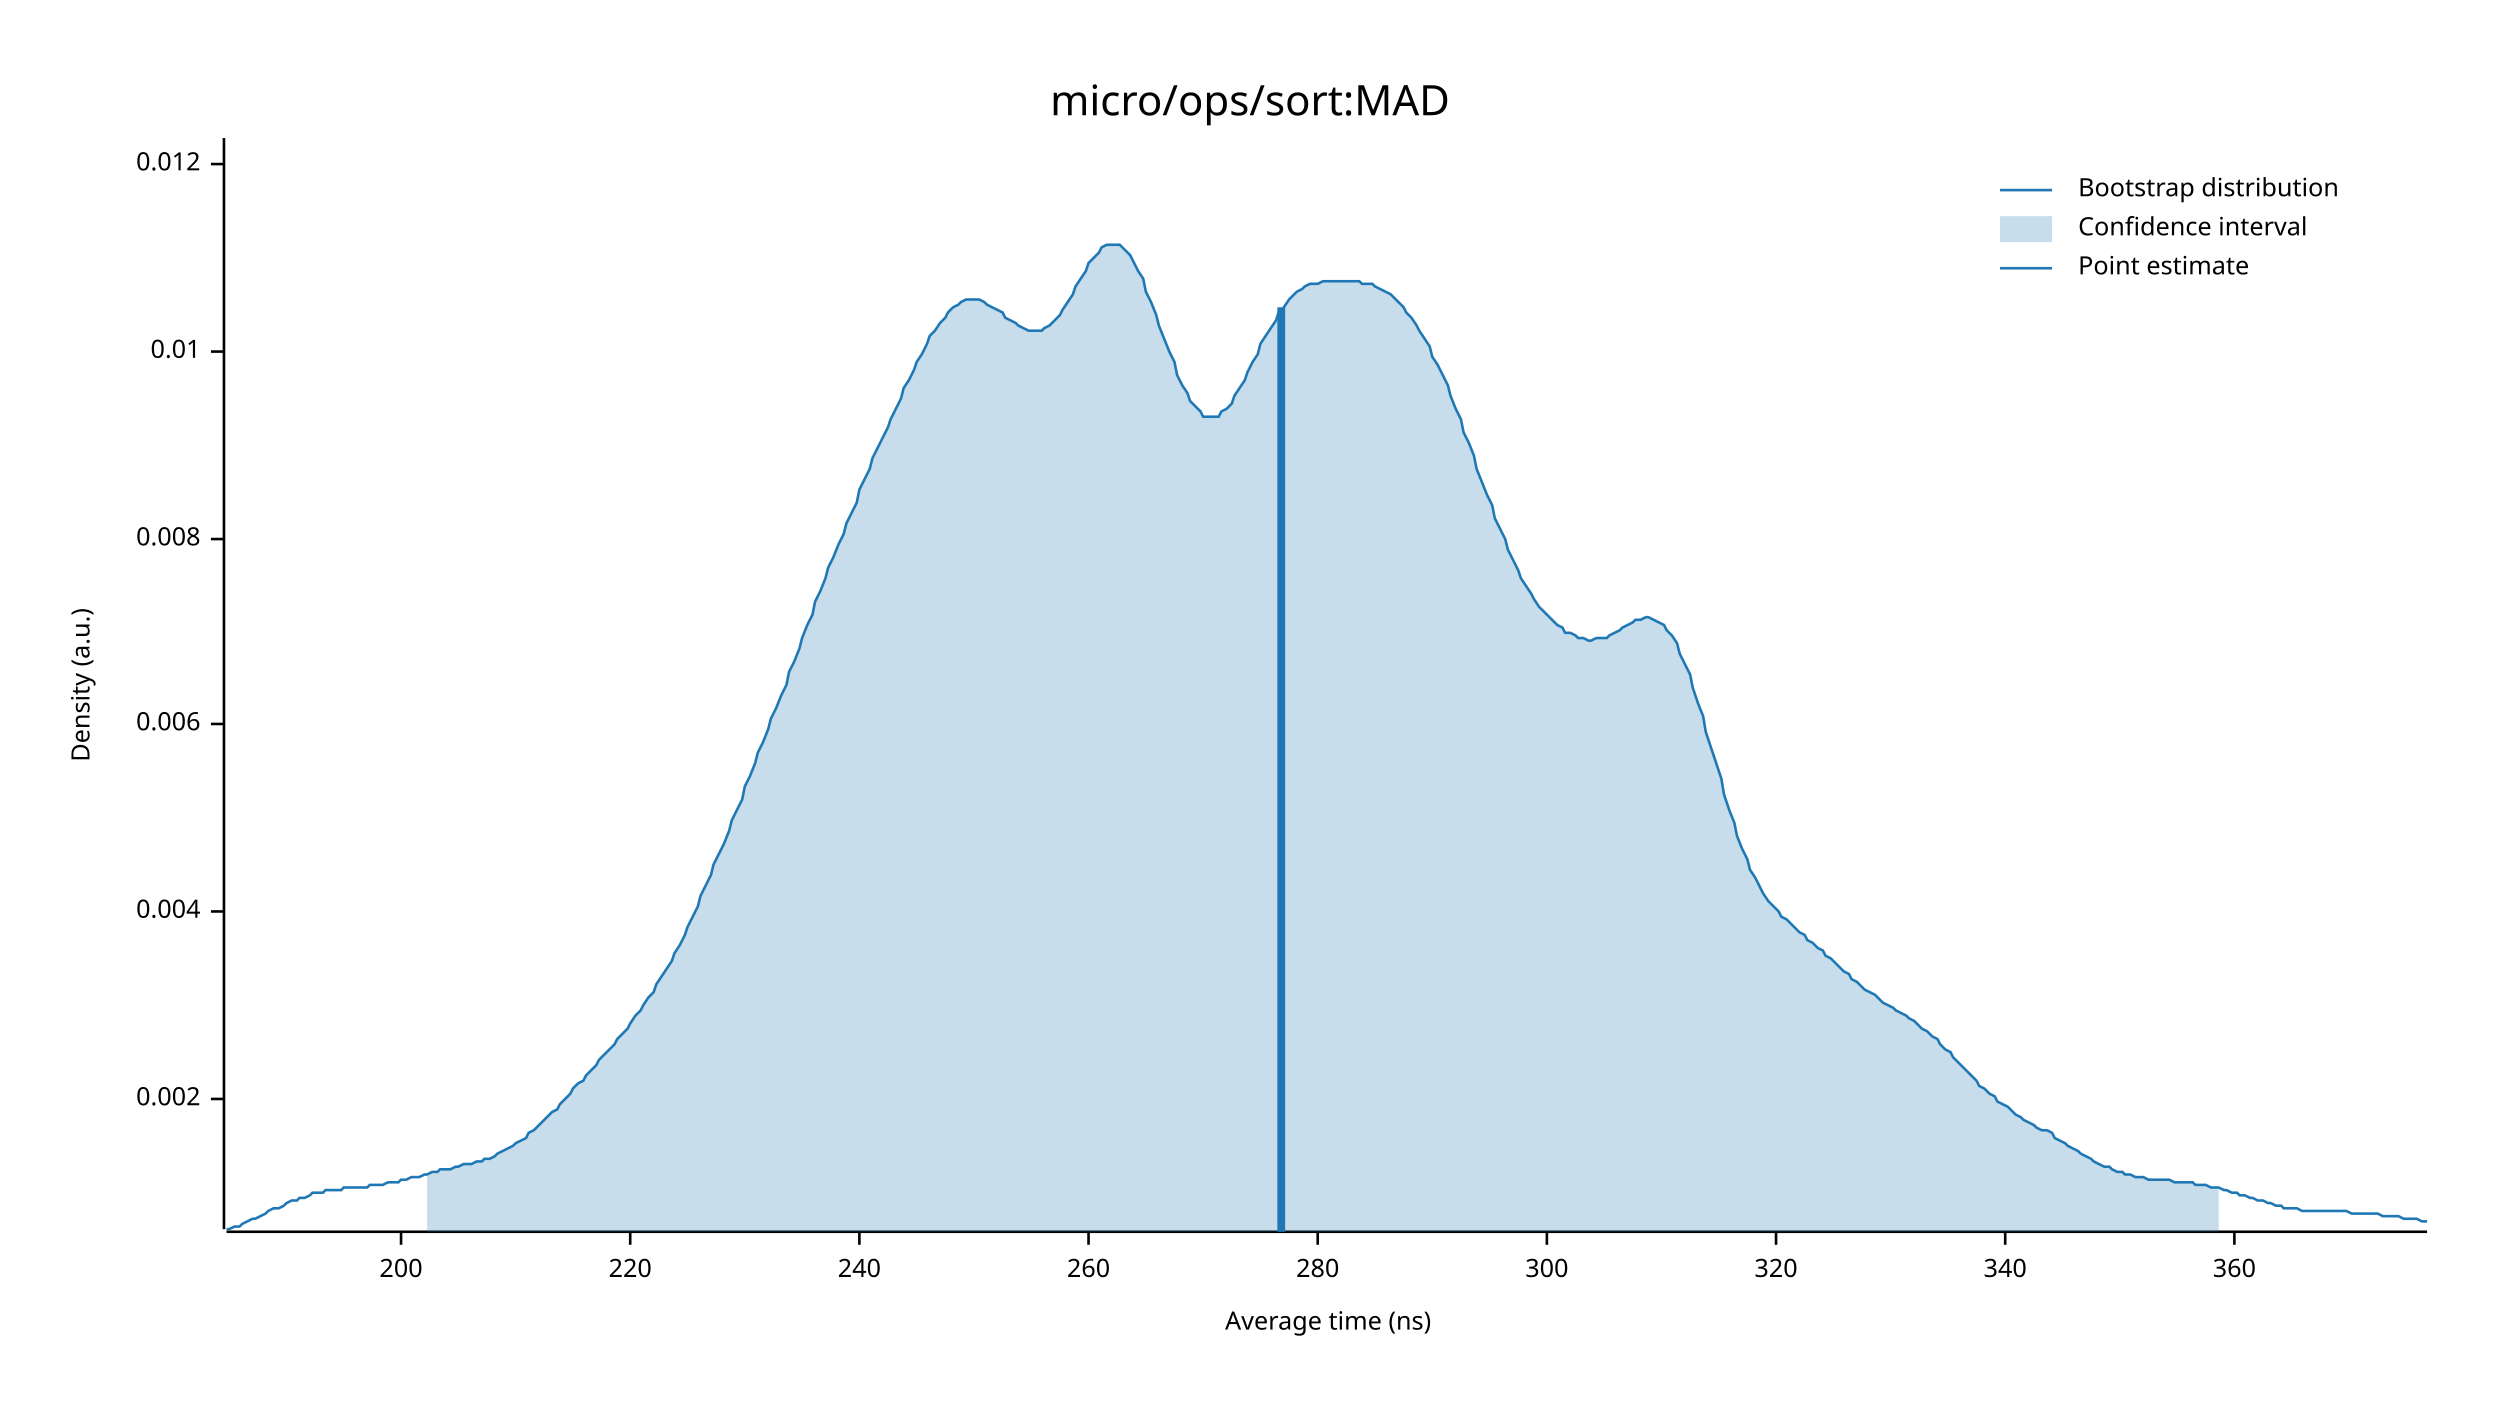
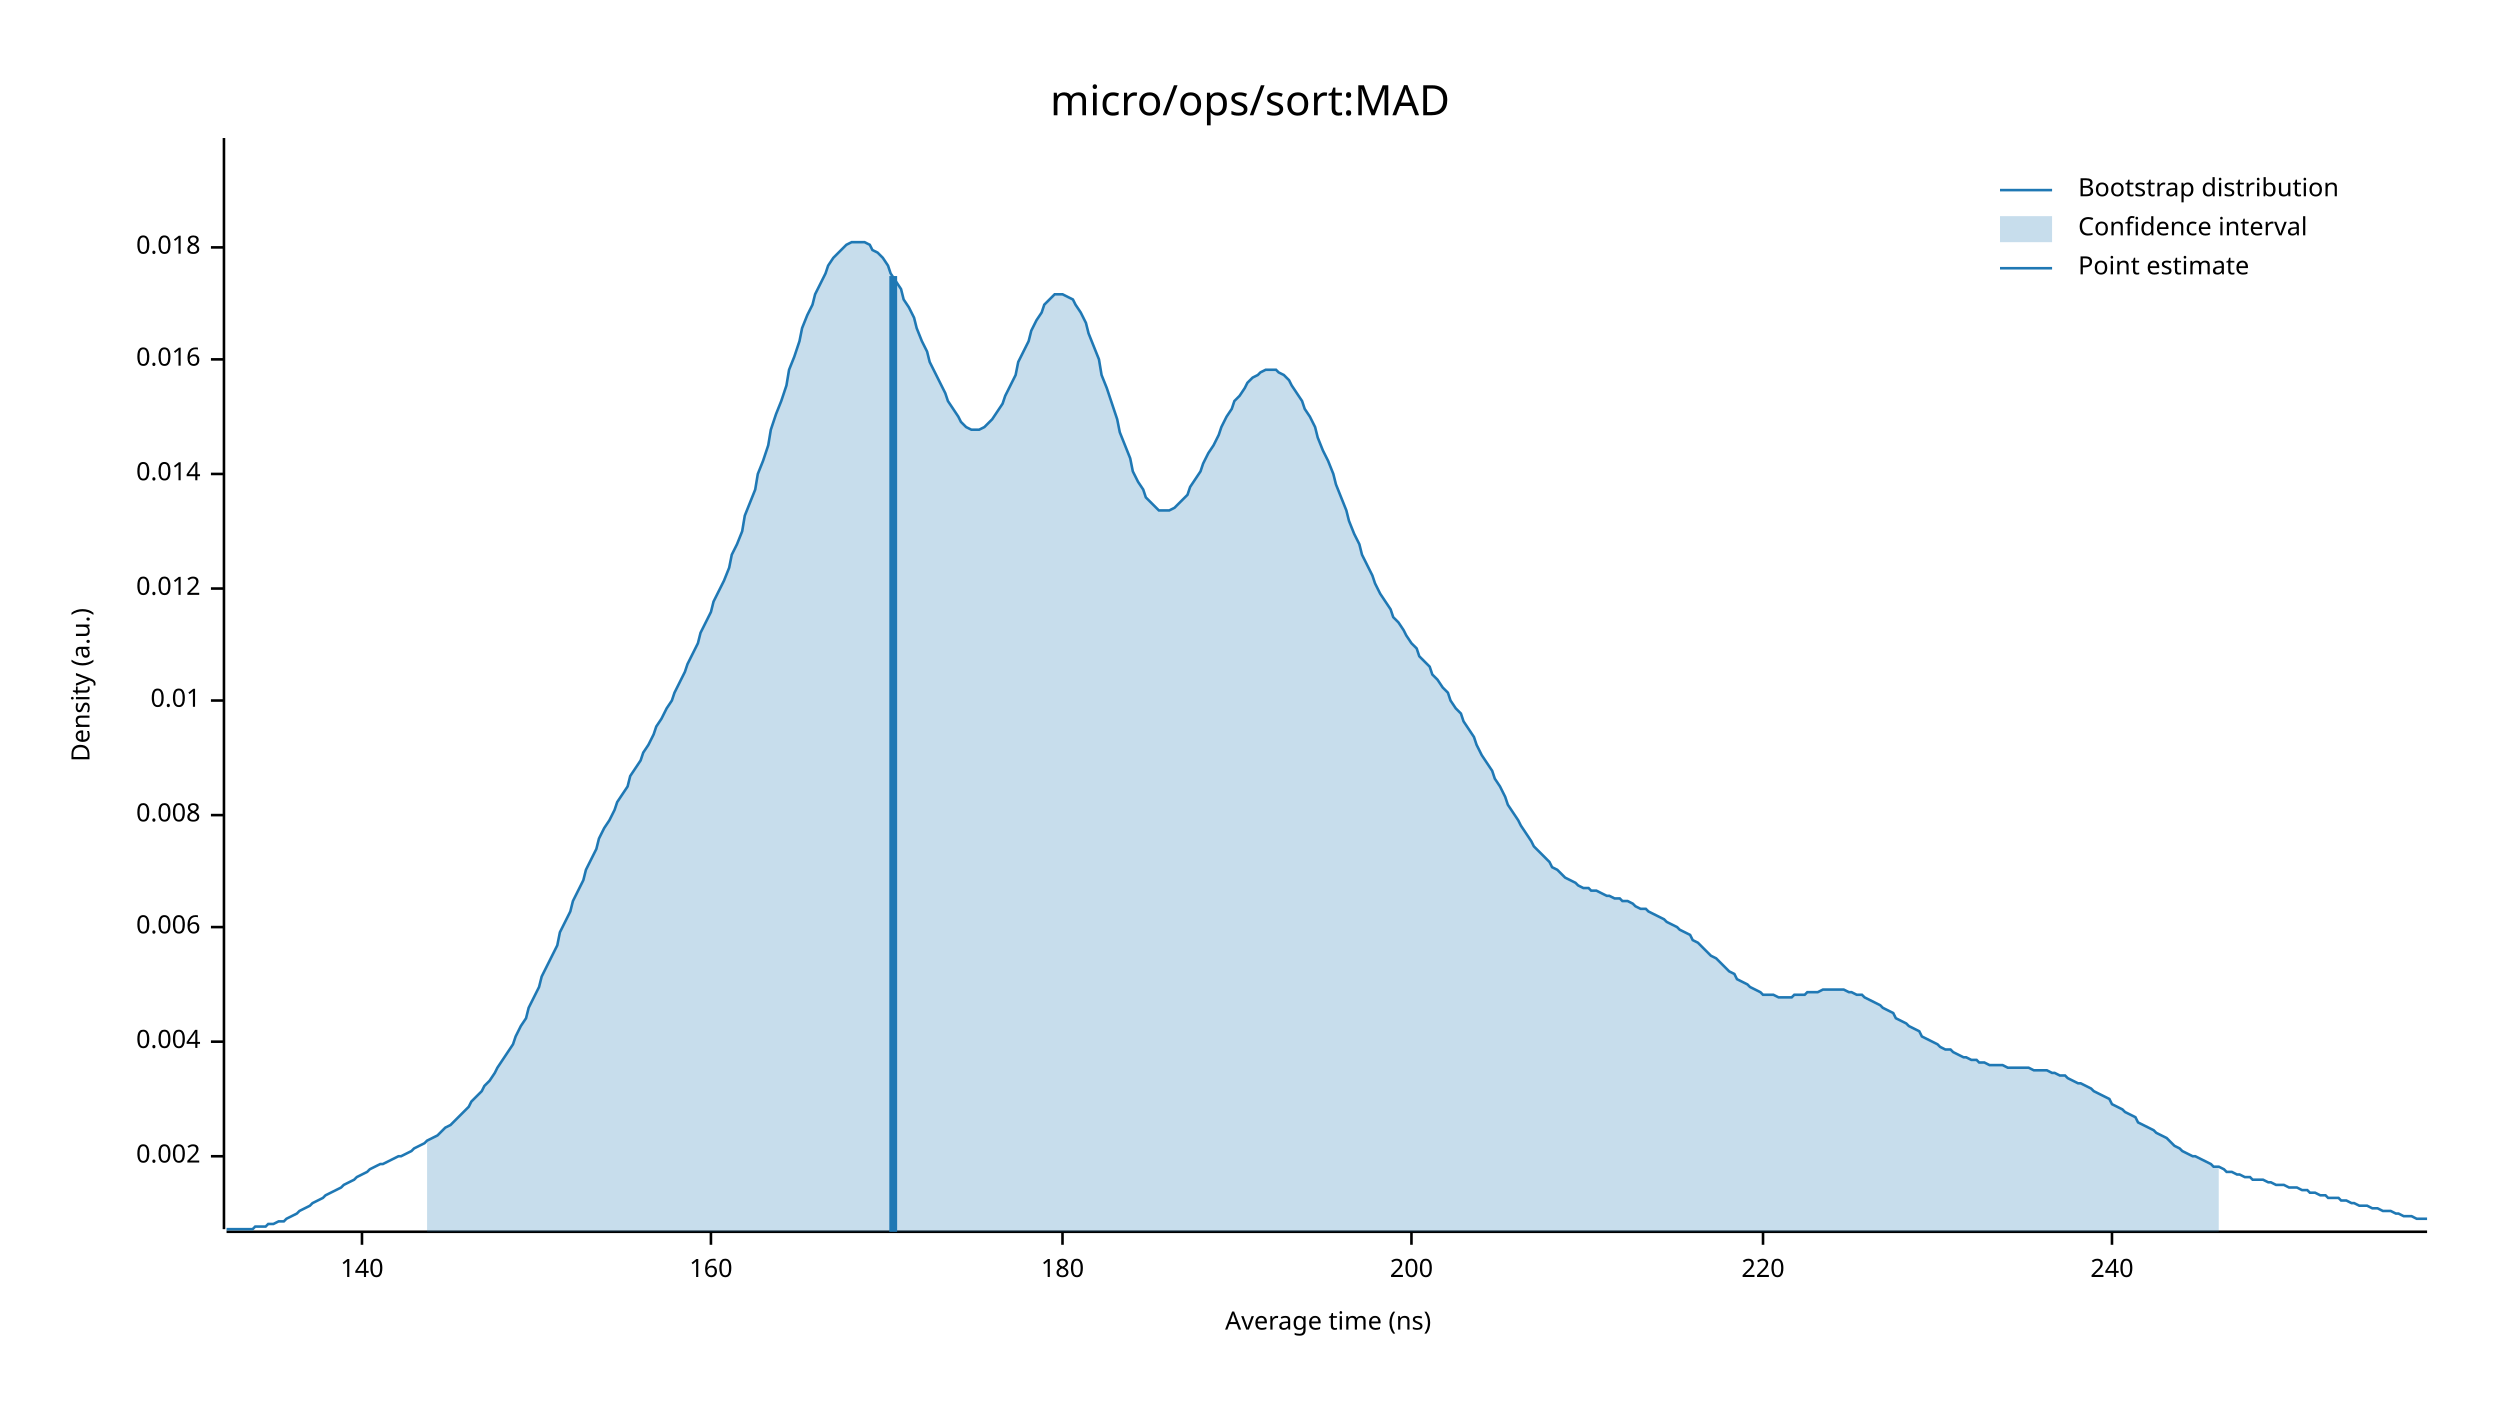
<svg xmlns="http://www.w3.org/2000/svg" width="960" height="540" viewBox="0 0 960 540">
  <text x="480" y="32" dy="0.76em" text-anchor="middle" font-family="sans-serif" font-size="16.129" opacity="1" fill="#000000">
micro/ops/sort:MAD
</text>
  <text x="27" y="263" dy="0.76em" text-anchor="middle" font-family="sans-serif" font-size="9.677" opacity="1" fill="#000000" transform="rotate(270, 27, 263)">
Density (a.u.)
</text>
  <text x="510" y="513" dy="-0.5ex" text-anchor="middle" font-family="sans-serif" font-size="9.677" opacity="1" fill="#000000">
Average time (ns)
</text>
  <polyline fill="none" opacity="1" stroke="#000000" stroke-width="1" points="86,53 86,472 " />
-   <text x="77" y="422" dy="0.5ex" text-anchor="end" font-family="sans-serif" font-size="9.677" opacity="1" fill="#000000">
+   <text x="77" y="444" dy="0.5ex" text-anchor="end" font-family="sans-serif" font-size="9.677" opacity="1" fill="#000000">
0.002
</text>
-   <polyline fill="none" opacity="1" stroke="#000000" stroke-width="1" points="81,422 86,422 " />
-   <text x="77" y="350" dy="0.5ex" text-anchor="end" font-family="sans-serif" font-size="9.677" opacity="1" fill="#000000">
+   <polyline fill="none" opacity="1" stroke="#000000" stroke-width="1" points="81,444 86,444 " />
+   <text x="77" y="400" dy="0.5ex" text-anchor="end" font-family="sans-serif" font-size="9.677" opacity="1" fill="#000000">
0.004
</text>
-   <polyline fill="none" opacity="1" stroke="#000000" stroke-width="1" points="81,350 86,350 " />
-   <text x="77" y="278" dy="0.5ex" text-anchor="end" font-family="sans-serif" font-size="9.677" opacity="1" fill="#000000">
+   <polyline fill="none" opacity="1" stroke="#000000" stroke-width="1" points="81,400 86,400 " />
+   <text x="77" y="356" dy="0.5ex" text-anchor="end" font-family="sans-serif" font-size="9.677" opacity="1" fill="#000000">
0.006
</text>
-   <polyline fill="none" opacity="1" stroke="#000000" stroke-width="1" points="81,278 86,278 " />
-   <text x="77" y="207" dy="0.5ex" text-anchor="end" font-family="sans-serif" font-size="9.677" opacity="1" fill="#000000">
+   <polyline fill="none" opacity="1" stroke="#000000" stroke-width="1" points="81,356 86,356 " />
+   <text x="77" y="313" dy="0.5ex" text-anchor="end" font-family="sans-serif" font-size="9.677" opacity="1" fill="#000000">
0.008
</text>
-   <polyline fill="none" opacity="1" stroke="#000000" stroke-width="1" points="81,207 86,207 " />
-   <text x="77" y="135" dy="0.5ex" text-anchor="end" font-family="sans-serif" font-size="9.677" opacity="1" fill="#000000">
+   <polyline fill="none" opacity="1" stroke="#000000" stroke-width="1" points="81,313 86,313 " />
+   <text x="77" y="269" dy="0.5ex" text-anchor="end" font-family="sans-serif" font-size="9.677" opacity="1" fill="#000000">
0.01
</text>
-   <polyline fill="none" opacity="1" stroke="#000000" stroke-width="1" points="81,135 86,135 " />
-   <text x="77" y="63" dy="0.5ex" text-anchor="end" font-family="sans-serif" font-size="9.677" opacity="1" fill="#000000">
+   <polyline fill="none" opacity="1" stroke="#000000" stroke-width="1" points="81,269 86,269 " />
+   <text x="77" y="226" dy="0.5ex" text-anchor="end" font-family="sans-serif" font-size="9.677" opacity="1" fill="#000000">
0.012
</text>
-   <polyline fill="none" opacity="1" stroke="#000000" stroke-width="1" points="81,63 86,63 " />
+   <polyline fill="none" opacity="1" stroke="#000000" stroke-width="1" points="81,226 86,226 " />
+   <text x="77" y="182" dy="0.5ex" text-anchor="end" font-family="sans-serif" font-size="9.677" opacity="1" fill="#000000">
+ 0.014
+ </text>
+   <polyline fill="none" opacity="1" stroke="#000000" stroke-width="1" points="81,182 86,182 " />
+   <text x="77" y="138" dy="0.5ex" text-anchor="end" font-family="sans-serif" font-size="9.677" opacity="1" fill="#000000">
+ 0.016
+ </text>
+   <polyline fill="none" opacity="1" stroke="#000000" stroke-width="1" points="81,138 86,138 " />
+   <text x="77" y="95" dy="0.5ex" text-anchor="end" font-family="sans-serif" font-size="9.677" opacity="1" fill="#000000">
+ 0.018
+ </text>
+   <polyline fill="none" opacity="1" stroke="#000000" stroke-width="1" points="81,95 86,95 " />
  <polyline fill="none" opacity="1" stroke="#000000" stroke-width="1" points="87,473 932,473 " />
-   <text x="154" y="483" dy="0.76em" text-anchor="middle" font-family="sans-serif" font-size="9.677" opacity="1" fill="#000000">
+   <text x="139" y="483" dy="0.76em" text-anchor="middle" font-family="sans-serif" font-size="9.677" opacity="1" fill="#000000">
+ 140
+ </text>
+   <polyline fill="none" opacity="1" stroke="#000000" stroke-width="1" points="139,473 139,478 " />
+   <text x="273" y="483" dy="0.76em" text-anchor="middle" font-family="sans-serif" font-size="9.677" opacity="1" fill="#000000">
+ 160
+ </text>
+   <polyline fill="none" opacity="1" stroke="#000000" stroke-width="1" points="273,473 273,478 " />
+   <text x="408" y="483" dy="0.76em" text-anchor="middle" font-family="sans-serif" font-size="9.677" opacity="1" fill="#000000">
+ 180
+ </text>
+   <polyline fill="none" opacity="1" stroke="#000000" stroke-width="1" points="408,473 408,478 " />
+   <text x="542" y="483" dy="0.76em" text-anchor="middle" font-family="sans-serif" font-size="9.677" opacity="1" fill="#000000">
200
</text>
-   <polyline fill="none" opacity="1" stroke="#000000" stroke-width="1" points="154,473 154,478 " />
-   <text x="242" y="483" dy="0.76em" text-anchor="middle" font-family="sans-serif" font-size="9.677" opacity="1" fill="#000000">
+   <polyline fill="none" opacity="1" stroke="#000000" stroke-width="1" points="542,473 542,478 " />
+   <text x="677" y="483" dy="0.76em" text-anchor="middle" font-family="sans-serif" font-size="9.677" opacity="1" fill="#000000">
220
</text>
-   <polyline fill="none" opacity="1" stroke="#000000" stroke-width="1" points="242,473 242,478 " />
-   <text x="330" y="483" dy="0.76em" text-anchor="middle" font-family="sans-serif" font-size="9.677" opacity="1" fill="#000000">
+   <polyline fill="none" opacity="1" stroke="#000000" stroke-width="1" points="677,473 677,478 " />
+   <text x="811" y="483" dy="0.76em" text-anchor="middle" font-family="sans-serif" font-size="9.677" opacity="1" fill="#000000">
240
</text>
-   <polyline fill="none" opacity="1" stroke="#000000" stroke-width="1" points="330,473 330,478 " />
-   <text x="418" y="483" dy="0.76em" text-anchor="middle" font-family="sans-serif" font-size="9.677" opacity="1" fill="#000000">
- 260
- </text>
-   <polyline fill="none" opacity="1" stroke="#000000" stroke-width="1" points="418,473 418,478 " />
-   <text x="506" y="483" dy="0.76em" text-anchor="middle" font-family="sans-serif" font-size="9.677" opacity="1" fill="#000000">
- 280
- </text>
-   <polyline fill="none" opacity="1" stroke="#000000" stroke-width="1" points="506,473 506,478 " />
-   <text x="594" y="483" dy="0.76em" text-anchor="middle" font-family="sans-serif" font-size="9.677" opacity="1" fill="#000000">
- 300
- </text>
-   <polyline fill="none" opacity="1" stroke="#000000" stroke-width="1" points="594,473 594,478 " />
-   <text x="682" y="483" dy="0.76em" text-anchor="middle" font-family="sans-serif" font-size="9.677" opacity="1" fill="#000000">
- 320
- </text>
-   <polyline fill="none" opacity="1" stroke="#000000" stroke-width="1" points="682,473 682,478 " />
-   <text x="770" y="483" dy="0.76em" text-anchor="middle" font-family="sans-serif" font-size="9.677" opacity="1" fill="#000000">
- 340
- </text>
-   <polyline fill="none" opacity="1" stroke="#000000" stroke-width="1" points="770,473 770,478 " />
-   <text x="858" y="483" dy="0.76em" text-anchor="middle" font-family="sans-serif" font-size="9.677" opacity="1" fill="#000000">
- 360
- </text>
-   <polyline fill="none" opacity="1" stroke="#000000" stroke-width="1" points="858,473 858,478 " />
-   <polyline fill="none" opacity="1" stroke="#1F78B4" stroke-width="1" points="87,472 88,472 90,471 92,471 93,470 95,469 97,468 98,468 100,467 102,466 103,465 105,464 107,464 109,463 110,462 112,461 114,461 115,460 117,460 119,459 120,458 122,458 124,458 125,457 127,457 129,457 131,457 132,456 134,456 136,456 137,456 139,456 141,456 142,455 144,455 146,455 147,455 149,454 151,454 153,454 154,453 156,453 158,452 159,452 161,452 163,451 164,451 166,450 168,450 169,449 171,449 173,449 175,448 176,448 178,447 180,447 181,447 183,446 185,446 186,445 188,445 190,444 191,443 193,442 195,441 197,440 198,439 200,438 202,437 203,435 205,434 207,432 208,431 210,429 212,427 214,426 215,424 217,422 219,420 220,418 222,416 224,415 225,413 227,411 229,409 230,407 232,405 234,403 236,401 237,399 239,397 241,395 242,393 244,390 246,388 247,386 249,383 251,381 252,378 254,375 256,372 258,369 259,366 261,363 263,359 264,356 266,352 268,348 269,344 271,340 273,336 274,332 276,328 278,324 280,319 281,315 283,311 285,307 286,302 288,298 290,293 291,289 293,285 295,280 296,276 298,272 300,267 302,263 303,258 305,254 307,249 308,245 310,240 312,236 313,231 315,227 317,222 318,218 320,214 322,209 324,205 325,201 327,197 329,193 330,188 332,184 334,180 335,176 337,172 339,168 341,164 342,161 344,157 346,153 347,149 349,146 351,142 352,139 354,136 356,132 357,129 359,127 361,124 363,122 364,120 366,118 368,117 369,116 371,115 373,115 374,115 376,115 378,116 379,117 381,118 383,119 385,120 386,122 388,123 390,124 391,125 393,126 395,127 396,127 398,127 400,127 401,126 403,125 405,123 407,121 408,119 410,116 412,113 413,110 415,107 417,104 418,101 420,99 422,97 423,95 425,94 427,94 429,94 430,94 432,96 434,98 435,100 437,104 439,107 440,112 442,116 444,121 445,125 447,130 449,135 451,139 452,144 454,148 456,151 457,154 459,156 461,158 462,160 464,160 466,160 468,160 469,158 471,157 473,155 474,152 476,149 478,146 479,143 481,139 483,136 484,132 486,129 488,126 490,123 491,120 493,118 495,115 496,114 498,112 500,111 501,110 503,109 505,109 506,109 508,108 510,108 512,108 513,108 515,108 517,108 518,108 520,108 522,108 523,109 525,109 527,109 528,110 530,111 532,112 534,113 535,114 537,116 539,118 540,120 542,122 544,125 545,127 547,130 549,133 550,137 552,140 554,144 556,148 557,152 559,157 561,161 562,166 564,170 566,175 567,180 569,185 571,190 573,194 574,199 576,203 578,207 579,211 581,215 583,219 584,222 586,225 588,228 589,230 591,233 593,235 595,237 596,238 598,240 600,241 601,243 603,243 605,244 606,245 608,245 610,246 611,246 613,245 615,245 617,245 618,244 620,243 622,242 623,241 625,240 627,239 628,238 630,238 632,237 633,237 635,238 637,239 639,240 640,242 642,244 644,247 645,251 647,255 649,259 650,264 652,270 654,275 655,281 657,287 659,293 661,299 662,305 664,311 666,316 667,321 669,326 671,330 672,334 674,337 676,341 677,343 679,346 681,348 683,350 684,352 686,353 688,355 689,356 691,358 693,359 694,361 696,362 698,364 700,365 701,367 703,368 705,370 706,371 708,373 710,374 711,376 713,377 715,379 716,380 718,381 720,382 722,384 723,385 725,386 727,387 728,388 730,389 732,390 733,391 735,392 737,394 738,395 740,396 742,398 744,399 745,401 747,403 749,404 750,406 752,408 754,410 755,411 757,413 759,415 760,417 762,418 764,420 766,421 767,423 769,424 771,425 772,426 774,428 776,429 777,430 779,431 781,432 782,433 784,434 786,434 788,435 789,437 791,438 793,439 794,440 796,441 798,442 799,443 801,444 803,445 804,446 806,447 808,448 810,448 811,449 813,450 815,450 816,451 818,451 820,452 821,452 823,452 825,453 827,453 828,453 830,453 832,453 833,453 835,454 837,454 838,454 840,454 842,454 843,455 845,455 847,455 849,456 850,456 852,456 854,457 855,457 857,458 859,458 860,459 862,459 864,460 865,460 867,461 869,461 871,462 872,462 874,463 876,463 877,464 879,464 881,464 882,464 884,465 886,465 887,465 889,465 891,465 893,465 894,465 896,465 898,465 899,465 901,465 903,466 904,466 906,466 908,466 909,466 911,466 913,466 915,467 916,467 918,467 920,467 921,467 923,468 925,468 926,468 928,468 930,469 932,469 " />
-   <polygon opacity="0.25" fill="#1F78B4" points="164,451 166,450 168,450 169,449 171,449 173,449 175,448 176,448 178,447 180,447 181,447 183,446 185,446 186,445 188,445 190,444 191,443 193,442 195,441 197,440 198,439 200,438 202,437 203,435 205,434 207,432 208,431 210,429 212,427 214,426 215,424 217,422 219,420 220,418 222,416 224,415 225,413 227,411 229,409 230,407 232,405 234,403 236,401 237,399 239,397 241,395 242,393 244,390 246,388 247,386 249,383 251,381 252,378 254,375 256,372 258,369 259,366 261,363 263,359 264,356 266,352 268,348 269,344 271,340 273,336 274,332 276,328 278,324 280,319 281,315 283,311 285,307 286,302 288,298 290,293 291,289 293,285 295,280 296,276 298,272 300,267 302,263 303,258 305,254 307,249 308,245 310,240 312,236 313,231 315,227 317,222 318,218 320,214 322,209 324,205 325,201 327,197 329,193 330,188 332,184 334,180 335,176 337,172 339,168 341,164 342,161 344,157 346,153 347,149 349,146 351,142 352,139 354,136 356,132 357,129 359,127 361,124 363,122 364,120 366,118 368,117 369,116 371,115 373,115 374,115 376,115 378,116 379,117 381,118 383,119 385,120 386,122 388,123 390,124 391,125 393,126 395,127 396,127 398,127 400,127 401,126 403,125 405,123 407,121 408,119 410,116 412,113 413,110 415,107 417,104 418,101 420,99 422,97 423,95 425,94 427,94 429,94 430,94 432,96 434,98 435,100 437,104 439,107 440,112 442,116 444,121 445,125 447,130 449,135 451,139 452,144 454,148 456,151 457,154 459,156 461,158 462,160 464,160 466,160 468,160 469,158 471,157 473,155 474,152 476,149 478,146 479,143 481,139 483,136 484,132 486,129 488,126 490,123 491,120 493,118 495,115 496,114 498,112 500,111 501,110 503,109 505,109 506,109 508,108 510,108 512,108 513,108 515,108 517,108 518,108 520,108 522,108 523,109 525,109 527,109 528,110 530,111 532,112 534,113 535,114 537,116 539,118 540,120 542,122 544,125 545,127 547,130 549,133 550,137 552,140 554,144 556,148 557,152 559,157 561,161 562,166 564,170 566,175 567,180 569,185 571,190 573,194 574,199 576,203 578,207 579,211 581,215 583,219 584,222 586,225 588,228 589,230 591,233 593,235 595,237 596,238 598,240 600,241 601,243 603,243 605,244 606,245 608,245 610,246 611,246 613,245 615,245 617,245 618,244 620,243 622,242 623,241 625,240 627,239 628,238 630,238 632,237 633,237 635,238 637,239 639,240 640,242 642,244 644,247 645,251 647,255 649,259 650,264 652,270 654,275 655,281 657,287 659,293 661,299 662,305 664,311 666,316 667,321 669,326 671,330 672,334 674,337 676,341 677,343 679,346 681,348 683,350 684,352 686,353 688,355 689,356 691,358 693,359 694,361 696,362 698,364 700,365 701,367 703,368 705,370 706,371 708,373 710,374 711,376 713,377 715,379 716,380 718,381 720,382 722,384 723,385 725,386 727,387 728,388 730,389 732,390 733,391 735,392 737,394 738,395 740,396 742,398 744,399 745,401 747,403 749,404 750,406 752,408 754,410 755,411 757,413 759,415 760,417 762,418 764,420 766,421 767,423 769,424 771,425 772,426 774,428 776,429 777,430 779,431 781,432 782,433 784,434 786,434 788,435 789,437 791,438 793,439 794,440 796,441 798,442 799,443 801,444 803,445 804,446 806,447 808,448 810,448 811,449 813,450 815,450 816,451 818,451 820,452 821,452 823,452 825,453 827,453 828,453 830,453 832,453 833,453 835,454 837,454 838,454 840,454 842,454 843,455 845,455 847,455 849,456 850,456 852,456 852,473 164,473 " />
-   <polyline fill="none" opacity="1" stroke="#1F78B4" stroke-width="3" points="492,473 492,118 " />
+   <polyline fill="none" opacity="1" stroke="#000000" stroke-width="1" points="811,473 811,478 " />
+   <polyline fill="none" opacity="1" stroke="#1F78B4" stroke-width="1" points="87,472 88,472 90,472 92,472 93,472 95,472 97,472 98,471 100,471 102,471 103,470 105,470 107,469 109,469 110,468 112,467 114,466 115,465 117,464 119,463 120,462 122,461 124,460 125,459 127,458 129,457 131,456 132,455 134,454 136,453 137,452 139,451 141,450 142,449 144,448 146,447 147,447 149,446 151,445 153,444 154,444 156,443 158,442 159,441 161,440 163,439 164,438 166,437 168,436 169,435 171,433 173,432 175,430 176,429 178,427 180,425 181,423 183,421 185,419 186,417 188,415 190,412 191,410 193,407 195,404 197,401 198,398 200,394 202,391 203,387 205,383 207,379 208,375 210,371 212,367 214,363 215,358 217,354 219,350 220,346 222,342 224,338 225,334 227,330 229,326 230,322 232,318 234,315 236,311 237,308 239,305 241,302 242,298 244,295 246,292 247,289 249,286 251,282 252,279 254,276 256,272 258,269 259,266 261,262 263,258 264,255 266,251 268,247 269,243 271,239 273,235 274,231 276,227 278,223 280,218 281,213 283,209 285,204 286,198 288,193 290,188 291,182 293,177 295,171 296,165 298,159 300,154 302,148 303,142 305,137 307,131 308,126 310,121 312,117 313,113 315,109 317,105 318,102 320,99 322,97 324,95 325,94 327,93 329,93 330,93 332,93 334,94 335,96 337,97 339,99 341,102 342,105 344,108 346,111 347,115 349,118 351,122 352,126 354,131 356,135 357,139 359,143 361,147 363,151 364,154 366,157 368,160 369,162 371,164 373,165 374,165 376,165 378,164 379,163 381,161 383,158 385,155 386,152 388,148 390,144 391,139 393,135 395,131 396,127 398,123 400,120 401,117 403,115 405,113 407,113 408,113 410,114 412,115 413,117 415,120 417,124 418,128 420,133 422,138 423,144 425,149 427,155 429,161 430,166 432,171 434,176 435,181 437,185 439,188 440,191 442,193 444,195 445,196 447,196 449,196 451,195 452,194 454,192 456,190 457,187 459,184 461,181 462,178 464,174 466,171 468,167 469,164 471,160 473,157 474,154 476,152 478,149 479,147 481,145 483,144 484,143 486,142 488,142 490,142 491,143 493,144 495,146 496,148 498,151 500,154 501,157 503,160 505,164 506,168 508,173 510,177 512,182 513,186 515,191 517,196 518,200 520,205 522,209 523,213 525,217 527,221 528,224 530,228 532,231 534,234 535,237 537,239 539,242 540,244 542,247 544,249 545,252 547,254 549,256 550,259 552,261 554,264 556,266 557,269 559,272 561,274 562,277 564,280 566,283 567,286 569,290 571,293 573,296 574,299 576,302 578,306 579,309 581,312 583,315 584,317 586,320 588,323 589,325 591,327 593,329 595,331 596,333 598,334 600,336 601,337 603,338 605,339 606,340 608,341 610,341 611,342 613,342 615,343 617,344 618,344 620,345 622,345 623,346 625,346 627,347 628,348 630,349 632,349 633,350 635,351 637,352 639,353 640,354 642,355 644,356 645,357 647,358 649,359 650,361 652,362 654,364 655,365 657,367 659,368 661,370 662,371 664,373 666,374 667,376 669,377 671,378 672,379 674,380 676,381 677,382 679,382 681,382 683,383 684,383 686,383 688,383 689,382 691,382 693,382 694,381 696,381 698,381 700,380 701,380 703,380 705,380 706,380 708,380 710,381 711,381 713,382 715,382 716,383 718,384 720,385 722,386 723,387 725,388 727,389 728,391 730,392 732,393 733,394 735,395 737,396 738,398 740,399 742,400 744,401 745,402 747,403 749,403 750,404 752,405 754,406 755,406 757,407 759,407 760,408 762,408 764,409 766,409 767,409 769,409 771,410 772,410 774,410 776,410 777,410 779,410 781,411 782,411 784,411 786,411 788,412 789,412 791,413 793,413 794,414 796,415 798,416 799,416 801,417 803,418 804,419 806,420 808,421 810,422 811,424 813,425 815,426 816,427 818,428 820,429 821,431 823,432 825,433 827,434 828,435 830,436 832,437 833,438 835,440 837,441 838,442 840,443 842,444 843,444 845,445 847,446 849,447 850,448 852,448 854,449 855,450 857,450 859,451 860,451 862,452 864,452 865,453 867,453 869,453 871,454 872,454 874,455 876,455 877,455 879,456 881,456 882,456 884,457 886,457 887,458 889,458 891,459 893,459 894,460 896,460 898,460 899,461 901,461 903,462 904,462 906,463 908,463 909,463 911,464 913,464 915,465 916,465 918,465 920,466 921,466 923,467 925,467 926,467 928,468 930,468 932,468 " />
+   <polygon opacity="0.25" fill="#1F78B4" points="164,438 166,437 168,436 169,435 171,433 173,432 175,430 176,429 178,427 180,425 181,423 183,421 185,419 186,417 188,415 190,412 191,410 193,407 195,404 197,401 198,398 200,394 202,391 203,387 205,383 207,379 208,375 210,371 212,367 214,363 215,358 217,354 219,350 220,346 222,342 224,338 225,334 227,330 229,326 230,322 232,318 234,315 236,311 237,308 239,305 241,302 242,298 244,295 246,292 247,289 249,286 251,282 252,279 254,276 256,272 258,269 259,266 261,262 263,258 264,255 266,251 268,247 269,243 271,239 273,235 274,231 276,227 278,223 280,218 281,213 283,209 285,204 286,198 288,193 290,188 291,182 293,177 295,171 296,165 298,159 300,154 302,148 303,142 305,137 307,131 308,126 310,121 312,117 313,113 315,109 317,105 318,102 320,99 322,97 324,95 325,94 327,93 329,93 330,93 332,93 334,94 335,96 337,97 339,99 341,102 342,105 344,108 346,111 347,115 349,118 351,122 352,126 354,131 356,135 357,139 359,143 361,147 363,151 364,154 366,157 368,160 369,162 371,164 373,165 374,165 376,165 378,164 379,163 381,161 383,158 385,155 386,152 388,148 390,144 391,139 393,135 395,131 396,127 398,123 400,120 401,117 403,115 405,113 407,113 408,113 410,114 412,115 413,117 415,120 417,124 418,128 420,133 422,138 423,144 425,149 427,155 429,161 430,166 432,171 434,176 435,181 437,185 439,188 440,191 442,193 444,195 445,196 447,196 449,196 451,195 452,194 454,192 456,190 457,187 459,184 461,181 462,178 464,174 466,171 468,167 469,164 471,160 473,157 474,154 476,152 478,149 479,147 481,145 483,144 484,143 486,142 488,142 490,142 491,143 493,144 495,146 496,148 498,151 500,154 501,157 503,160 505,164 506,168 508,173 510,177 512,182 513,186 515,191 517,196 518,200 520,205 522,209 523,213 525,217 527,221 528,224 530,228 532,231 534,234 535,237 537,239 539,242 540,244 542,247 544,249 545,252 547,254 549,256 550,259 552,261 554,264 556,266 557,269 559,272 561,274 562,277 564,280 566,283 567,286 569,290 571,293 573,296 574,299 576,302 578,306 579,309 581,312 583,315 584,317 586,320 588,323 589,325 591,327 593,329 595,331 596,333 598,334 600,336 601,337 603,338 605,339 606,340 608,341 610,341 611,342 613,342 615,343 617,344 618,344 620,345 622,345 623,346 625,346 627,347 628,348 630,349 632,349 633,350 635,351 637,352 639,353 640,354 642,355 644,356 645,357 647,358 649,359 650,361 652,362 654,364 655,365 657,367 659,368 661,370 662,371 664,373 666,374 667,376 669,377 671,378 672,379 674,380 676,381 677,382 679,382 681,382 683,383 684,383 686,383 688,383 689,382 691,382 693,382 694,381 696,381 698,381 700,380 701,380 703,380 705,380 706,380 708,380 710,381 711,381 713,382 715,382 716,383 718,384 720,385 722,386 723,387 725,388 727,389 728,391 730,392 732,393 733,394 735,395 737,396 738,398 740,399 742,400 744,401 745,402 747,403 749,403 750,404 752,405 754,406 755,406 757,407 759,407 760,408 762,408 764,409 766,409 767,409 769,409 771,410 772,410 774,410 776,410 777,410 779,410 781,411 782,411 784,411 786,411 788,412 789,412 791,413 793,413 794,414 796,415 798,416 799,416 801,417 803,418 804,419 806,420 808,421 810,422 811,424 813,425 815,426 816,427 818,428 820,429 821,431 823,432 825,433 827,434 828,435 830,436 832,437 833,438 835,440 837,441 838,442 840,443 842,444 843,444 845,445 847,446 849,447 850,448 852,448 852,473 164,473 " />
+   <polyline fill="none" opacity="1" stroke="#1F78B4" stroke-width="3" points="343,473 343,106 " />
  <text x="798" y="68" dy="0.76em" text-anchor="start" font-family="sans-serif" font-size="9.677" opacity="1" fill="#000000">
Bootstrap distribution
</text>
  <text x="798" y="83" dy="0.76em" text-anchor="start" font-family="sans-serif" font-size="9.677" opacity="1" fill="#000000">
Confidence interval
</text>
  <text x="798" y="98" dy="0.76em" text-anchor="start" font-family="sans-serif" font-size="9.677" opacity="1" fill="#000000">
Point estimate
</text>
  <polyline fill="none" opacity="1" stroke="#1F78B4" stroke-width="1" points="768,73 788,73 " />
  <rect x="768" y="83" width="20" height="10" opacity="0.25" fill="#1F78B4" stroke="none" />
  <polyline fill="none" opacity="1" stroke="#1F78B4" stroke-width="1" points="768,103 788,103 " />
</svg>
